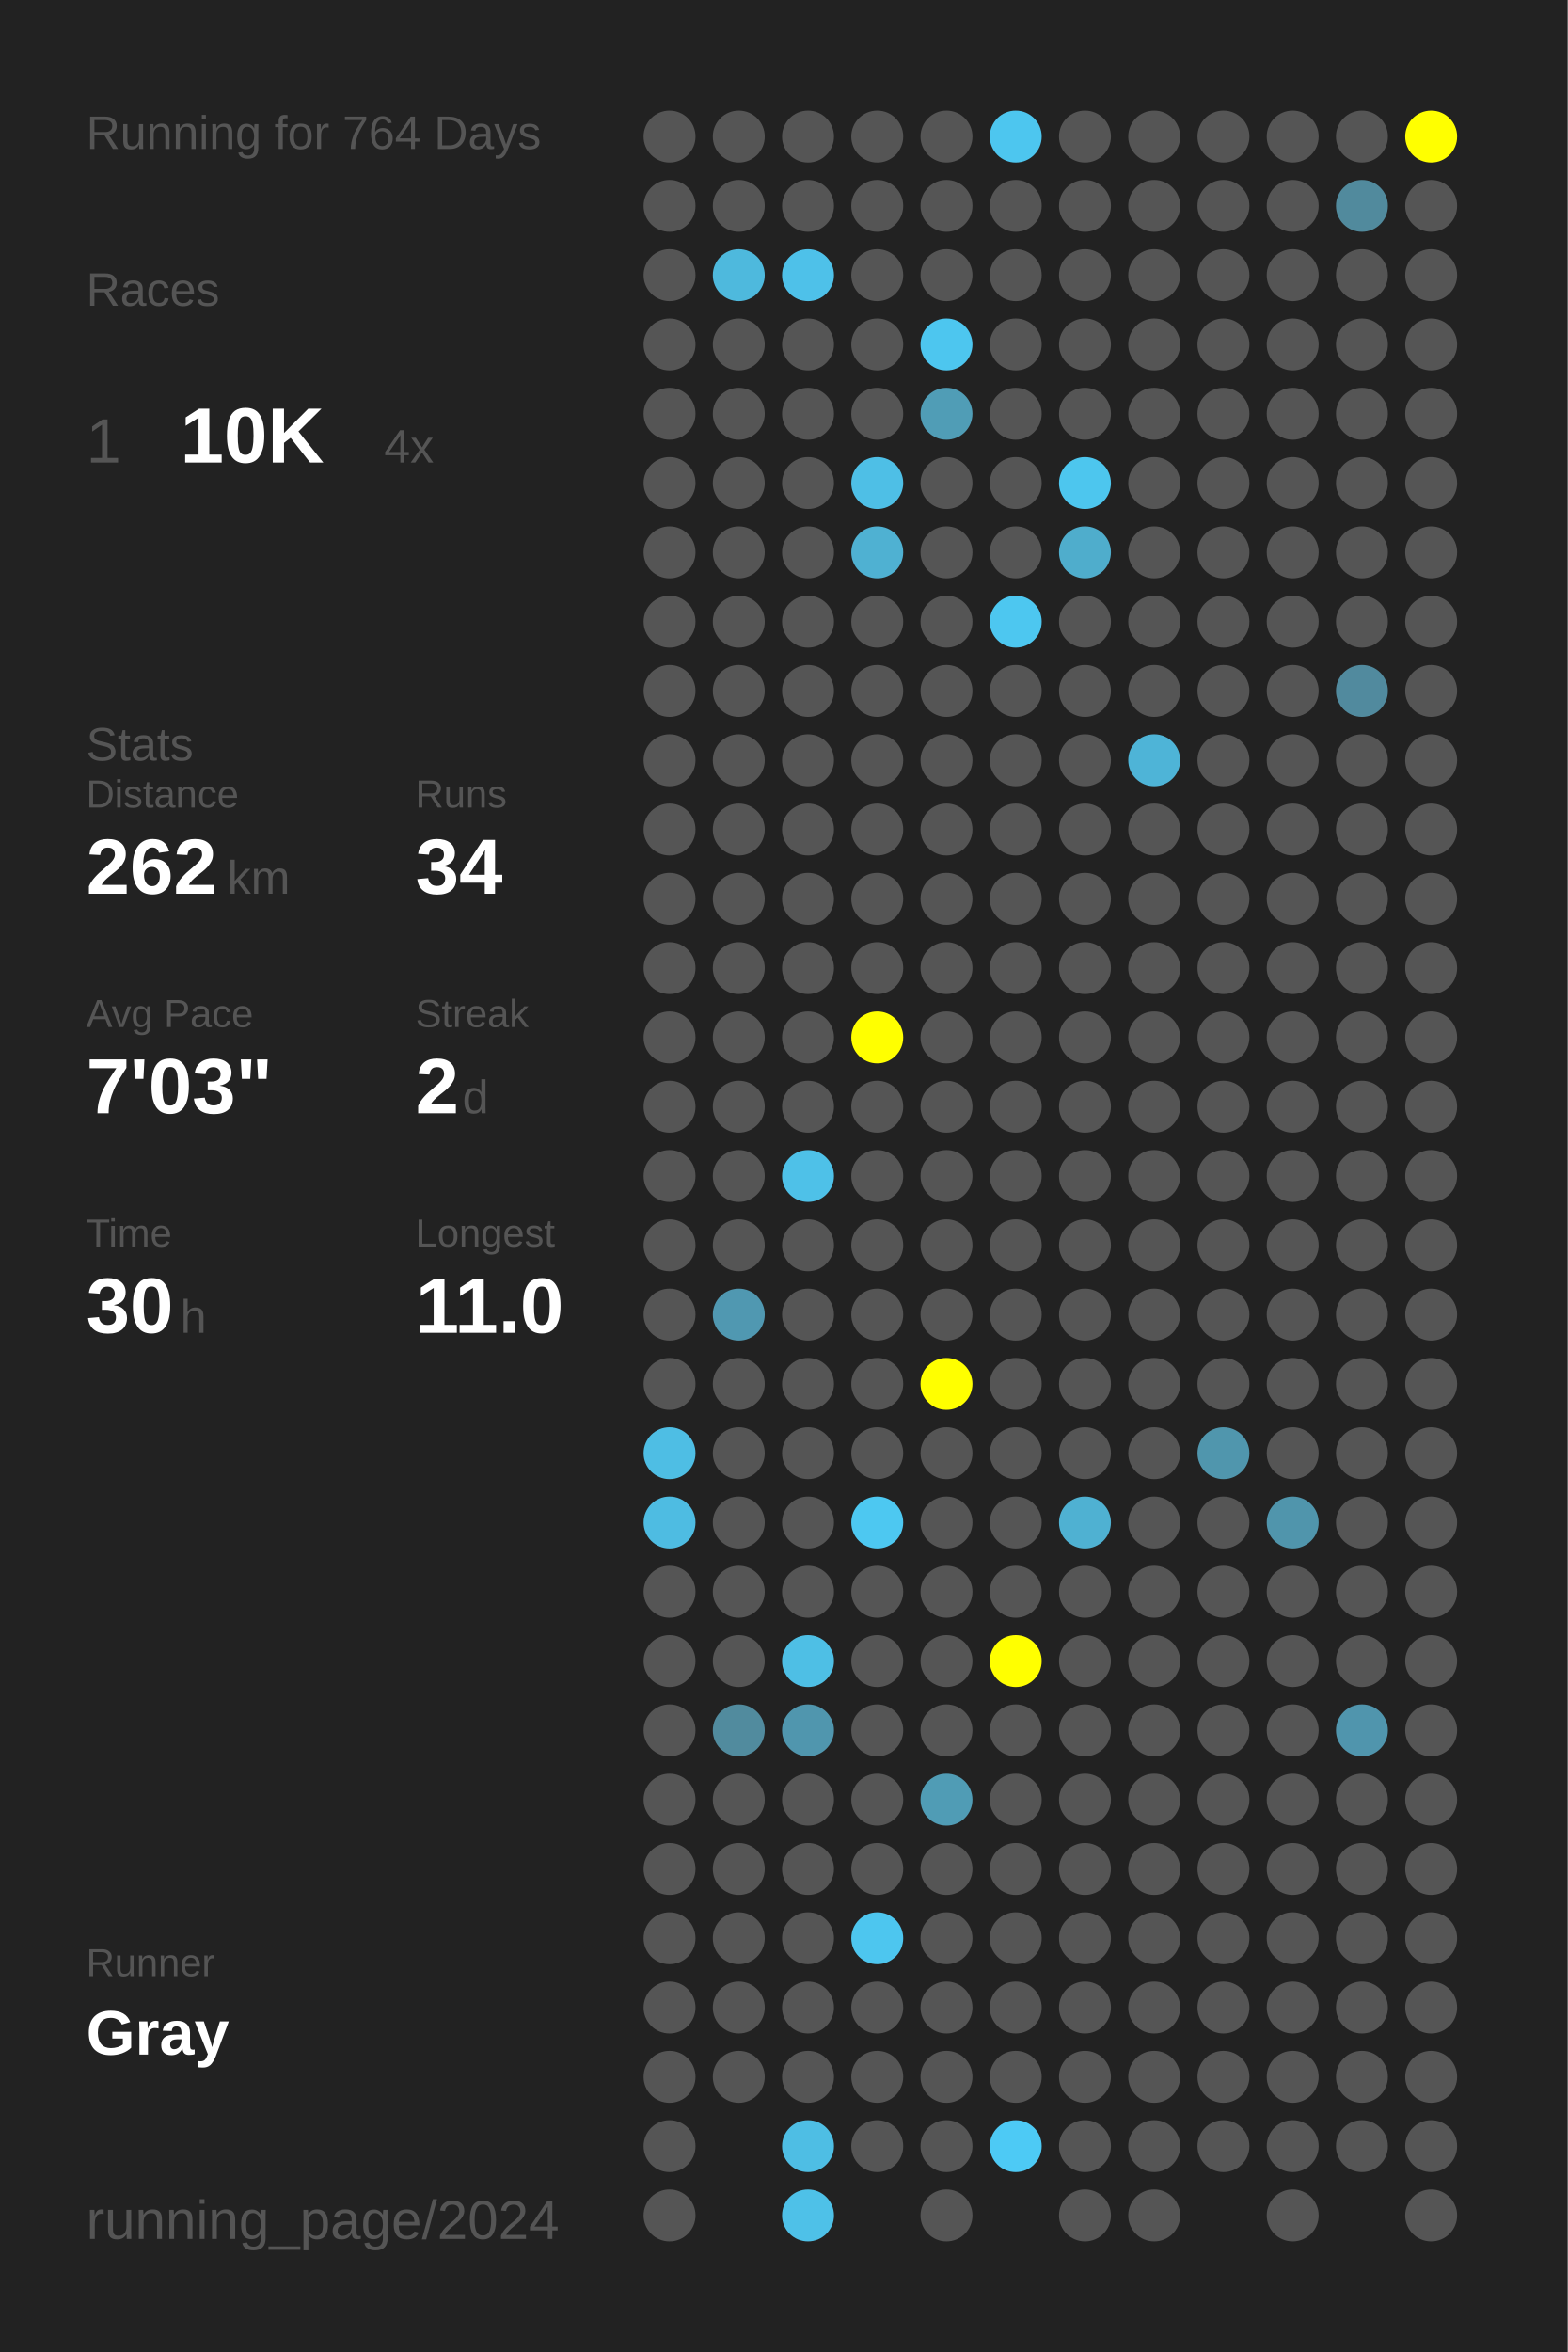
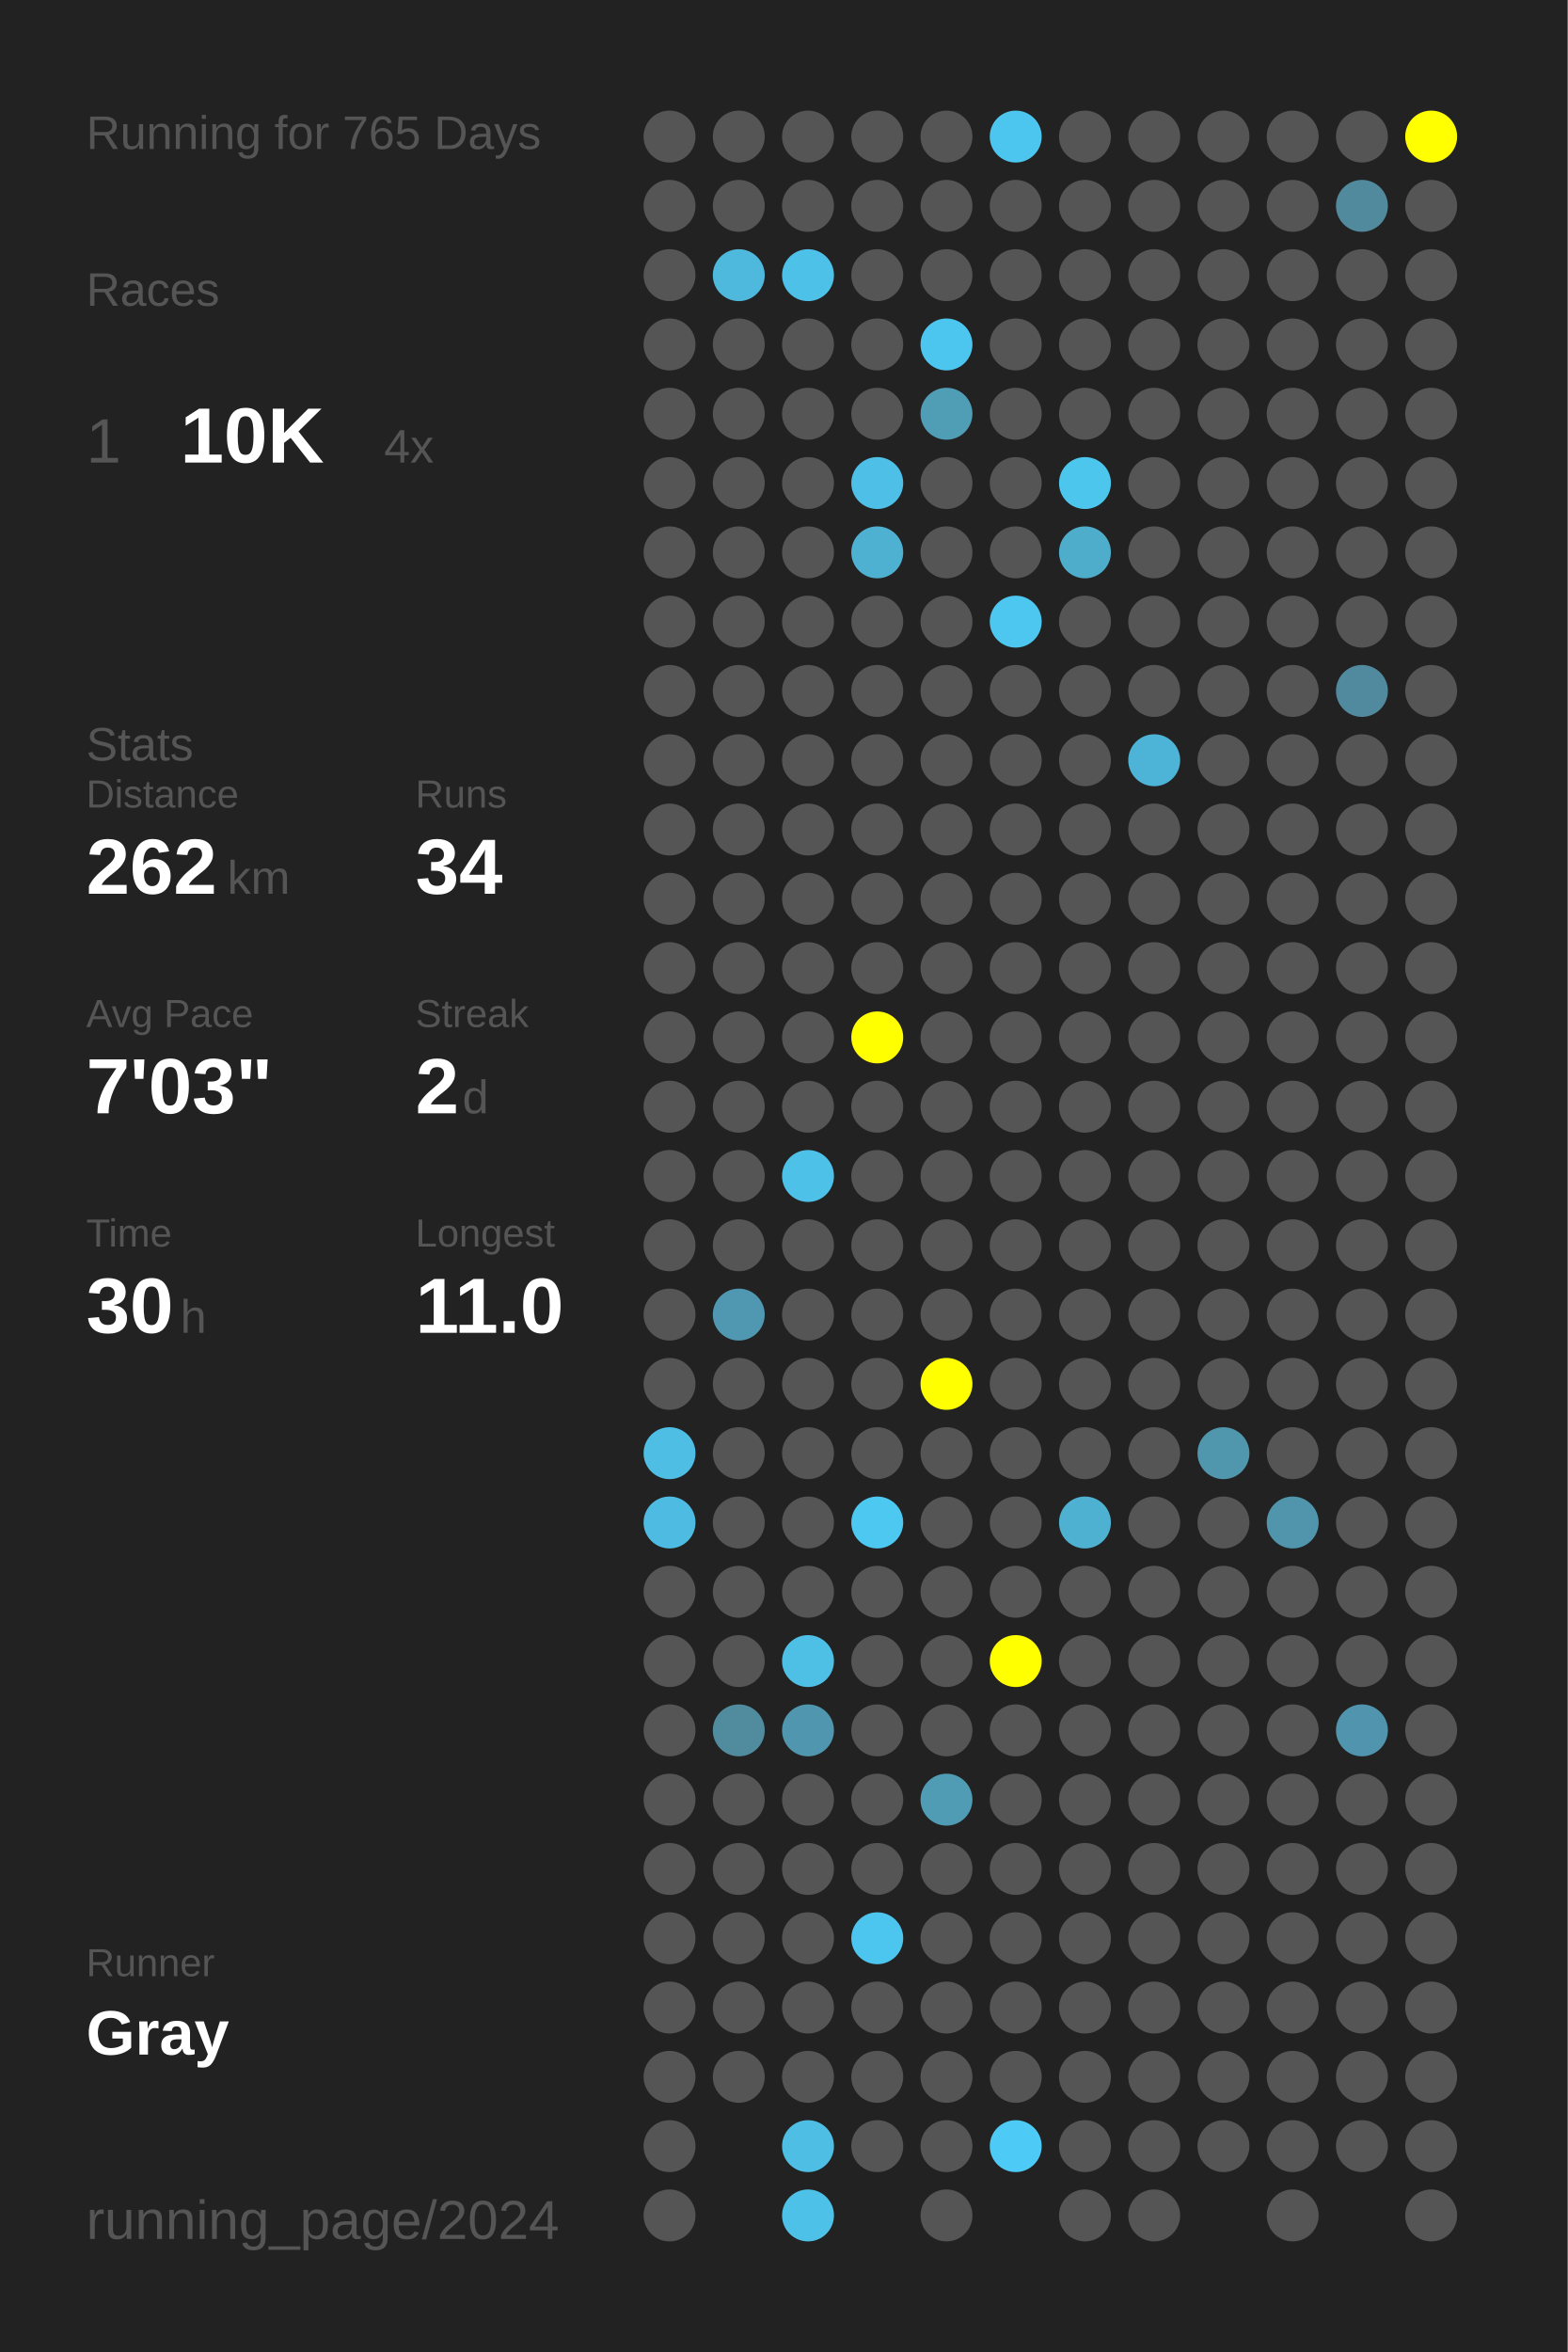
<svg xmlns="http://www.w3.org/2000/svg" baseProfile="full" height="300mm" version="1.1" viewBox="0,0,200,300" width="200mm">
  <defs />
  <rect fill="#222222" height="300" width="200" x="0" y="0" />
-   <text fill="#555555" style="font-size:6px; font-family:Arial;" x="11" y="19">Running for 764 Days</text>
+   <text fill="#555555" style="font-size:6px; font-family:Arial;" x="11" y="19">Running for 765 Days</text>
  <text fill="#555555" style="font-size:6px; font-family:Arial;" x="11" y="39">Races</text>
  <text fill="#555555" style="font-size:8px; font-family:Arial;" x="11" y="59">1</text>
  <text fill="#FFFFFF" style="font-size:10px; font-family:Arial; font-weight:bold;" x="23" y="59">10K</text>
  <text fill="#555555" style="font-size:6px; font-family:Arial;" x="49" y="59">4x</text>
  <text fill="#555555" style="font-size:6px; font-family:Arial;" x="11" y="97">Stats</text>
  <text fill="#555555" style="font-size:5px; font-family:Arial;" x="11" y="103">Distance</text>
  <text fill="#FFFFFF" style="font-size:10px; font-family:Arial; font-weight:bold;" x="11" y="114">262</text>
  <text fill="#555555" style="font-size:6px; font-family:Arial;" x="29" y="114">km</text>
  <text fill="#555555" style="font-size:5px; font-family:Arial;" x="53" y="103">Runs</text>
  <text fill="#FFFFFF" style="font-size:10px; font-family:Arial; font-weight:bold;" x="53" y="114">34</text>
  <text fill="#555555" style="font-size:5px; font-family:Arial;" x="11" y="131">Avg Pace</text>
  <text fill="#FFFFFF" style="font-size:10px; font-family:Arial; font-weight:bold;" x="11" y="142">7'03"</text>
  <text fill="#555555" style="font-size:5px; font-family:Arial;" x="53" y="131">Streak</text>
  <text fill="#FFFFFF" style="font-size:10px; font-family:Arial; font-weight:bold;" x="53" y="142">2</text>
  <text fill="#555555" style="font-size:6px; font-family:Arial;" x="59" y="142">d</text>
  <text fill="#555555" style="font-size:5px; font-family:Arial;" x="11" y="159">Time</text>
  <text fill="#FFFFFF" style="font-size:10px; font-family:Arial; font-weight:bold;" x="11" y="170">30</text>
  <text fill="#555555" style="font-size:6px; font-family:Arial;" x="23" y="170">h</text>
  <text fill="#555555" style="font-size:5px; font-family:Arial;" x="53" y="159">Longest</text>
  <text fill="#FFFFFF" style="font-size:10px; font-family:Arial; font-weight:bold;" x="53" y="170">11.0</text>
  <text fill="#555555" style="font-size:5px; font-family:Arial;" x="11" y="252.065">Runner</text>
  <text fill="#FFFFFF" style="font-size:8px; font-family:Arial; font-weight:bold;" x="11" y="262.065">Gray</text>
  <text fill="#555555" style="font-size:7px; font-family:Arial;" x="11" y="285.581">running_page/2024</text>
  <circle cx="85.417" cy="17.419" fill="#555555" r="3.312" />
  <circle cx="85.417" cy="26.258" fill="#555555" r="3.312" />
  <circle cx="85.417" cy="35.097" fill="#555555" r="3.312" />
  <circle cx="85.417" cy="43.935" fill="#555555" r="3.312" />
  <circle cx="85.417" cy="52.774" fill="#555555" r="3.312" />
  <circle cx="85.417" cy="61.613" fill="#555555" r="3.312" />
  <circle cx="85.417" cy="70.452" fill="#555555" r="3.312" />
  <circle cx="85.417" cy="79.29" fill="#555555" r="3.312" />
  <circle cx="85.417" cy="88.129" fill="#555555" r="3.312" />
  <circle cx="85.417" cy="96.968" fill="#555555" r="3.312" />
  <circle cx="85.417" cy="105.806" fill="#555555" r="3.312" />
  <circle cx="85.417" cy="114.645" fill="#555555" r="3.312" />
  <circle cx="85.417" cy="123.484" fill="#555555" r="3.312" />
  <circle cx="85.417" cy="132.323" fill="#555555" r="3.312" />
  <circle cx="85.417" cy="141.161" fill="#555555" r="3.312" />
  <circle cx="85.417" cy="150" fill="#555555" r="3.312" />
  <circle cx="85.417" cy="158.839" fill="#555555" r="3.312" />
  <circle cx="85.417" cy="167.677" fill="#555555" r="3.312" />
  <circle cx="85.417" cy="176.516" fill="#555555" r="3.312" />
  <circle cx="85.417" cy="185.355" fill="#4ebee4" r="3.312" />
  <circle cx="85.417" cy="194.194" fill="#4ebce2" r="3.312" />
  <circle cx="85.417" cy="203.032" fill="#555555" r="3.312" />
  <circle cx="85.417" cy="211.871" fill="#555555" r="3.312" />
  <circle cx="85.417" cy="220.71" fill="#555555" r="3.312" />
  <circle cx="85.417" cy="229.548" fill="#555555" r="3.312" />
  <circle cx="85.417" cy="238.387" fill="#555555" r="3.312" />
  <circle cx="85.417" cy="247.226" fill="#555555" r="3.312" />
  <circle cx="85.417" cy="256.065" fill="#555555" r="3.312" />
  <circle cx="85.417" cy="264.903" fill="#555555" r="3.312" />
  <circle cx="85.417" cy="273.742" fill="#555555" r="3.312" />
  <circle cx="85.417" cy="282.581" fill="#555555" r="3.312" />
  <circle cx="94.25" cy="17.419" fill="#555555" r="3.312" />
  <circle cx="94.25" cy="26.258" fill="#555555" r="3.312" />
  <circle cx="94.25" cy="35.097" fill="#4eb9dd" r="3.312" />
  <circle cx="94.25" cy="43.935" fill="#555555" r="3.312" />
  <circle cx="94.25" cy="52.774" fill="#555555" r="3.312" />
  <circle cx="94.25" cy="61.613" fill="#555555" r="3.312" />
  <circle cx="94.25" cy="70.452" fill="#555555" r="3.312" />
  <circle cx="94.25" cy="79.29" fill="#555555" r="3.312" />
  <circle cx="94.25" cy="88.129" fill="#555555" r="3.312" />
  <circle cx="94.25" cy="96.968" fill="#555555" r="3.312" />
  <circle cx="94.25" cy="105.806" fill="#555555" r="3.312" />
  <circle cx="94.25" cy="114.645" fill="#555555" r="3.312" />
  <circle cx="94.25" cy="123.484" fill="#555555" r="3.312" />
  <circle cx="94.25" cy="132.323" fill="#555555" r="3.312" />
  <circle cx="94.25" cy="141.161" fill="#555555" r="3.312" />
  <circle cx="94.25" cy="150" fill="#555555" r="3.312" />
  <circle cx="94.25" cy="158.839" fill="#555555" r="3.312" />
  <circle cx="94.25" cy="167.677" fill="#5098b1" r="3.312" />
  <circle cx="94.25" cy="176.516" fill="#555555" r="3.312" />
  <circle cx="94.25" cy="185.355" fill="#555555" r="3.312" />
  <circle cx="94.25" cy="194.194" fill="#555555" r="3.312" />
  <circle cx="94.25" cy="203.032" fill="#555555" r="3.312" />
  <circle cx="94.25" cy="211.871" fill="#555555" r="3.312" />
  <circle cx="94.25" cy="220.71" fill="#518b9e" r="3.312" />
  <circle cx="94.25" cy="229.548" fill="#555555" r="3.312" />
  <circle cx="94.25" cy="238.387" fill="#555555" r="3.312" />
  <circle cx="94.25" cy="247.226" fill="#555555" r="3.312" />
  <circle cx="94.25" cy="256.065" fill="#555555" r="3.312" />
  <circle cx="94.25" cy="264.903" fill="#555555" r="3.312" />
  <circle cx="103.083" cy="17.419" fill="#555555" r="3.312" />
  <circle cx="103.083" cy="26.258" fill="#555555" r="3.312" />
  <circle cx="103.083" cy="35.097" fill="#4ec1e9" r="3.312" />
  <circle cx="103.083" cy="43.935" fill="#555555" r="3.312" />
  <circle cx="103.083" cy="52.774" fill="#555555" r="3.312" />
  <circle cx="103.083" cy="61.613" fill="#555555" r="3.312" />
  <circle cx="103.083" cy="70.452" fill="#555555" r="3.312" />
  <circle cx="103.083" cy="79.29" fill="#555555" r="3.312" />
  <circle cx="103.083" cy="88.129" fill="#555555" r="3.312" />
  <circle cx="103.083" cy="96.968" fill="#555555" r="3.312" />
  <circle cx="103.083" cy="105.806" fill="#555555" r="3.312" />
  <circle cx="103.083" cy="114.645" fill="#555555" r="3.312" />
  <circle cx="103.083" cy="123.484" fill="#555555" r="3.312" />
  <circle cx="103.083" cy="132.323" fill="#555555" r="3.312" />
  <circle cx="103.083" cy="141.161" fill="#555555" r="3.312" />
  <circle cx="103.083" cy="150" fill="#4ec1e8" r="3.312" />
  <circle cx="103.083" cy="158.839" fill="#555555" r="3.312" />
  <circle cx="103.083" cy="167.677" fill="#555555" r="3.312" />
  <circle cx="103.083" cy="176.516" fill="#555555" r="3.312" />
  <circle cx="103.083" cy="185.355" fill="#555555" r="3.312" />
  <circle cx="103.083" cy="194.194" fill="#555555" r="3.312" />
  <circle cx="103.083" cy="203.032" fill="#555555" r="3.312" />
  <circle cx="103.083" cy="211.871" fill="#4ebfe5" r="3.312" />
  <circle cx="103.083" cy="220.71" fill="#5096ae" r="3.312" />
  <circle cx="103.083" cy="229.548" fill="#555555" r="3.312" />
  <circle cx="103.083" cy="238.387" fill="#555555" r="3.312" />
  <circle cx="103.083" cy="247.226" fill="#555555" r="3.312" />
  <circle cx="103.083" cy="256.065" fill="#555555" r="3.312" />
  <circle cx="103.083" cy="264.903" fill="#555555" r="3.312" />
  <circle cx="103.083" cy="273.742" fill="#4ebee4" r="3.312" />
  <circle cx="103.083" cy="282.581" fill="#4ec1e8" r="3.312" />
  <circle cx="111.917" cy="17.419" fill="#555555" r="3.312" />
  <circle cx="111.917" cy="26.258" fill="#555555" r="3.312" />
  <circle cx="111.917" cy="35.097" fill="#555555" r="3.312" />
  <circle cx="111.917" cy="43.935" fill="#555555" r="3.312" />
  <circle cx="111.917" cy="52.774" fill="#555555" r="3.312" />
  <circle cx="111.917" cy="61.613" fill="#4ebfe6" r="3.312" />
  <circle cx="111.917" cy="70.452" fill="#4fb1d2" r="3.312" />
  <circle cx="111.917" cy="79.29" fill="#555555" r="3.312" />
  <circle cx="111.917" cy="88.129" fill="#555555" r="3.312" />
  <circle cx="111.917" cy="96.968" fill="#555555" r="3.312" />
  <circle cx="111.917" cy="105.806" fill="#555555" r="3.312" />
  <circle cx="111.917" cy="114.645" fill="#555555" r="3.312" />
  <circle cx="111.917" cy="123.484" fill="#555555" r="3.312" />
  <circle cx="111.917" cy="132.323" fill="#FFFF00" r="3.312" />
  <circle cx="111.917" cy="141.161" fill="#555555" r="3.312" />
  <circle cx="111.917" cy="150" fill="#555555" r="3.312" />
  <circle cx="111.917" cy="158.839" fill="#555555" r="3.312" />
  <circle cx="111.917" cy="167.677" fill="#555555" r="3.312" />
  <circle cx="111.917" cy="176.516" fill="#555555" r="3.312" />
  <circle cx="111.917" cy="185.355" fill="#555555" r="3.312" />
  <circle cx="111.917" cy="194.194" fill="#4dc8f1" r="3.312" />
  <circle cx="111.917" cy="203.032" fill="#555555" r="3.312" />
  <circle cx="111.917" cy="211.871" fill="#555555" r="3.312" />
  <circle cx="111.917" cy="220.71" fill="#555555" r="3.312" />
  <circle cx="111.917" cy="229.548" fill="#555555" r="3.312" />
  <circle cx="111.917" cy="238.387" fill="#555555" r="3.312" />
  <circle cx="111.917" cy="247.226" fill="#4dc6ef" r="3.312" />
  <circle cx="111.917" cy="256.065" fill="#555555" r="3.312" />
  <circle cx="111.917" cy="264.903" fill="#555555" r="3.312" />
  <circle cx="111.917" cy="273.742" fill="#555555" r="3.312" />
  <circle cx="120.75" cy="17.419" fill="#555555" r="3.312" />
  <circle cx="120.75" cy="26.258" fill="#555555" r="3.312" />
  <circle cx="120.75" cy="35.097" fill="#555555" r="3.312" />
  <circle cx="120.75" cy="43.935" fill="#4dc6ef" r="3.312" />
  <circle cx="120.75" cy="52.774" fill="#509db6" r="3.312" />
  <circle cx="120.75" cy="61.613" fill="#555555" r="3.312" />
  <circle cx="120.75" cy="70.452" fill="#555555" r="3.312" />
  <circle cx="120.75" cy="79.29" fill="#555555" r="3.312" />
  <circle cx="120.75" cy="88.129" fill="#555555" r="3.312" />
  <circle cx="120.75" cy="96.968" fill="#555555" r="3.312" />
  <circle cx="120.75" cy="105.806" fill="#555555" r="3.312" />
  <circle cx="120.75" cy="114.645" fill="#555555" r="3.312" />
  <circle cx="120.75" cy="123.484" fill="#555555" r="3.312" />
  <circle cx="120.75" cy="132.323" fill="#555555" r="3.312" />
  <circle cx="120.75" cy="141.161" fill="#555555" r="3.312" />
  <circle cx="120.75" cy="150" fill="#555555" r="3.312" />
  <circle cx="120.75" cy="158.839" fill="#555555" r="3.312" />
  <circle cx="120.75" cy="167.677" fill="#555555" r="3.312" />
  <circle cx="120.75" cy="176.516" fill="#FFFF00" r="3.312" />
  <circle cx="120.75" cy="185.355" fill="#555555" r="3.312" />
  <circle cx="120.75" cy="194.194" fill="#555555" r="3.312" />
  <circle cx="120.75" cy="203.032" fill="#555555" r="3.312" />
  <circle cx="120.75" cy="211.871" fill="#555555" r="3.312" />
  <circle cx="120.75" cy="220.71" fill="#555555" r="3.312" />
  <circle cx="120.75" cy="229.548" fill="#509cb5" r="3.312" />
  <circle cx="120.75" cy="238.387" fill="#555555" r="3.312" />
  <circle cx="120.75" cy="247.226" fill="#555555" r="3.312" />
  <circle cx="120.75" cy="256.065" fill="#555555" r="3.312" />
  <circle cx="120.75" cy="264.903" fill="#555555" r="3.312" />
  <circle cx="120.75" cy="273.742" fill="#555555" r="3.312" />
  <circle cx="120.75" cy="282.581" fill="#555555" r="3.312" />
  <circle cx="129.583" cy="17.419" fill="#4dc6ef" r="3.312" />
  <circle cx="129.583" cy="26.258" fill="#555555" r="3.312" />
  <circle cx="129.583" cy="35.097" fill="#555555" r="3.312" />
  <circle cx="129.583" cy="43.935" fill="#555555" r="3.312" />
  <circle cx="129.583" cy="52.774" fill="#555555" r="3.312" />
  <circle cx="129.583" cy="61.613" fill="#555555" r="3.312" />
  <circle cx="129.583" cy="70.452" fill="#555555" r="3.312" />
  <circle cx="129.583" cy="79.29" fill="#4dc7f0" r="3.312" />
  <circle cx="129.583" cy="88.129" fill="#555555" r="3.312" />
  <circle cx="129.583" cy="96.968" fill="#555555" r="3.312" />
  <circle cx="129.583" cy="105.806" fill="#555555" r="3.312" />
  <circle cx="129.583" cy="114.645" fill="#555555" r="3.312" />
  <circle cx="129.583" cy="123.484" fill="#555555" r="3.312" />
  <circle cx="129.583" cy="132.323" fill="#555555" r="3.312" />
  <circle cx="129.583" cy="141.161" fill="#555555" r="3.312" />
  <circle cx="129.583" cy="150" fill="#555555" r="3.312" />
  <circle cx="129.583" cy="158.839" fill="#555555" r="3.312" />
  <circle cx="129.583" cy="167.677" fill="#555555" r="3.312" />
  <circle cx="129.583" cy="176.516" fill="#555555" r="3.312" />
  <circle cx="129.583" cy="185.355" fill="#555555" r="3.312" />
  <circle cx="129.583" cy="194.194" fill="#555555" r="3.312" />
  <circle cx="129.583" cy="203.032" fill="#555555" r="3.312" />
  <circle cx="129.583" cy="211.871" fill="#FFFF00" r="3.312" />
  <circle cx="129.583" cy="220.71" fill="#555555" r="3.312" />
  <circle cx="129.583" cy="229.548" fill="#555555" r="3.312" />
  <circle cx="129.583" cy="238.387" fill="#555555" r="3.312" />
  <circle cx="129.583" cy="247.226" fill="#555555" r="3.312" />
  <circle cx="129.583" cy="256.065" fill="#555555" r="3.312" />
  <circle cx="129.583" cy="264.903" fill="#555555" r="3.312" />
  <circle cx="129.583" cy="273.742" fill="#4dcaf5" r="3.312" />
  <circle cx="138.417" cy="17.419" fill="#555555" r="3.312" />
  <circle cx="138.417" cy="26.258" fill="#555555" r="3.312" />
  <circle cx="138.417" cy="35.097" fill="#555555" r="3.312" />
  <circle cx="138.417" cy="43.935" fill="#555555" r="3.312" />
  <circle cx="138.417" cy="52.774" fill="#555555" r="3.312" />
  <circle cx="138.417" cy="61.613" fill="#4dc6ee" r="3.312" />
  <circle cx="138.417" cy="70.452" fill="#4fadcc" r="3.312" />
  <circle cx="138.417" cy="79.29" fill="#555555" r="3.312" />
  <circle cx="138.417" cy="88.129" fill="#555555" r="3.312" />
  <circle cx="138.417" cy="96.968" fill="#555555" r="3.312" />
  <circle cx="138.417" cy="105.806" fill="#555555" r="3.312" />
  <circle cx="138.417" cy="114.645" fill="#555555" r="3.312" />
  <circle cx="138.417" cy="123.484" fill="#555555" r="3.312" />
  <circle cx="138.417" cy="132.323" fill="#555555" r="3.312" />
  <circle cx="138.417" cy="141.161" fill="#555555" r="3.312" />
  <circle cx="138.417" cy="150" fill="#555555" r="3.312" />
  <circle cx="138.417" cy="158.839" fill="#555555" r="3.312" />
  <circle cx="138.417" cy="167.677" fill="#555555" r="3.312" />
  <circle cx="138.417" cy="176.516" fill="#555555" r="3.312" />
  <circle cx="138.417" cy="185.355" fill="#555555" r="3.312" />
  <circle cx="138.417" cy="194.194" fill="#4fb1d2" r="3.312" />
  <circle cx="138.417" cy="203.032" fill="#555555" r="3.312" />
  <circle cx="138.417" cy="211.871" fill="#555555" r="3.312" />
  <circle cx="138.417" cy="220.71" fill="#555555" r="3.312" />
  <circle cx="138.417" cy="229.548" fill="#555555" r="3.312" />
  <circle cx="138.417" cy="238.387" fill="#555555" r="3.312" />
  <circle cx="138.417" cy="247.226" fill="#555555" r="3.312" />
  <circle cx="138.417" cy="256.065" fill="#555555" r="3.312" />
  <circle cx="138.417" cy="264.903" fill="#555555" r="3.312" />
  <circle cx="138.417" cy="273.742" fill="#555555" r="3.312" />
  <circle cx="138.417" cy="282.581" fill="#555555" r="3.312" />
  <circle cx="147.25" cy="17.419" fill="#555555" r="3.312" />
  <circle cx="147.25" cy="26.258" fill="#555555" r="3.312" />
  <circle cx="147.25" cy="35.097" fill="#555555" r="3.312" />
  <circle cx="147.25" cy="43.935" fill="#555555" r="3.312" />
  <circle cx="147.25" cy="52.774" fill="#555555" r="3.312" />
  <circle cx="147.25" cy="61.613" fill="#555555" r="3.312" />
  <circle cx="147.25" cy="70.452" fill="#555555" r="3.312" />
  <circle cx="147.25" cy="79.29" fill="#555555" r="3.312" />
  <circle cx="147.25" cy="88.129" fill="#555555" r="3.312" />
  <circle cx="147.25" cy="96.968" fill="#4eb4d7" r="3.312" />
  <circle cx="147.25" cy="105.806" fill="#555555" r="3.312" />
  <circle cx="147.25" cy="114.645" fill="#555555" r="3.312" />
  <circle cx="147.25" cy="123.484" fill="#555555" r="3.312" />
  <circle cx="147.25" cy="132.323" fill="#555555" r="3.312" />
  <circle cx="147.25" cy="141.161" fill="#555555" r="3.312" />
  <circle cx="147.25" cy="150" fill="#555555" r="3.312" />
  <circle cx="147.25" cy="158.839" fill="#555555" r="3.312" />
  <circle cx="147.25" cy="167.677" fill="#555555" r="3.312" />
  <circle cx="147.25" cy="176.516" fill="#555555" r="3.312" />
  <circle cx="147.25" cy="185.355" fill="#555555" r="3.312" />
  <circle cx="147.25" cy="194.194" fill="#555555" r="3.312" />
  <circle cx="147.25" cy="203.032" fill="#555555" r="3.312" />
  <circle cx="147.25" cy="211.871" fill="#555555" r="3.312" />
  <circle cx="147.25" cy="220.71" fill="#555555" r="3.312" />
  <circle cx="147.25" cy="229.548" fill="#555555" r="3.312" />
  <circle cx="147.25" cy="238.387" fill="#555555" r="3.312" />
  <circle cx="147.25" cy="247.226" fill="#555555" r="3.312" />
  <circle cx="147.25" cy="256.065" fill="#555555" r="3.312" />
  <circle cx="147.25" cy="264.903" fill="#555555" r="3.312" />
  <circle cx="147.25" cy="273.742" fill="#555555" r="3.312" />
  <circle cx="147.25" cy="282.581" fill="#555555" r="3.312" />
  <circle cx="156.083" cy="17.419" fill="#555555" r="3.312" />
  <circle cx="156.083" cy="26.258" fill="#555555" r="3.312" />
  <circle cx="156.083" cy="35.097" fill="#555555" r="3.312" />
  <circle cx="156.083" cy="43.935" fill="#555555" r="3.312" />
  <circle cx="156.083" cy="52.774" fill="#555555" r="3.312" />
  <circle cx="156.083" cy="61.613" fill="#555555" r="3.312" />
  <circle cx="156.083" cy="70.452" fill="#555555" r="3.312" />
  <circle cx="156.083" cy="79.29" fill="#555555" r="3.312" />
  <circle cx="156.083" cy="88.129" fill="#555555" r="3.312" />
  <circle cx="156.083" cy="96.968" fill="#555555" r="3.312" />
  <circle cx="156.083" cy="105.806" fill="#555555" r="3.312" />
  <circle cx="156.083" cy="114.645" fill="#555555" r="3.312" />
  <circle cx="156.083" cy="123.484" fill="#555555" r="3.312" />
  <circle cx="156.083" cy="132.323" fill="#555555" r="3.312" />
  <circle cx="156.083" cy="141.161" fill="#555555" r="3.312" />
  <circle cx="156.083" cy="150" fill="#555555" r="3.312" />
  <circle cx="156.083" cy="158.839" fill="#555555" r="3.312" />
  <circle cx="156.083" cy="167.677" fill="#555555" r="3.312" />
  <circle cx="156.083" cy="176.516" fill="#555555" r="3.312" />
  <circle cx="156.083" cy="185.355" fill="#5096ad" r="3.312" />
  <circle cx="156.083" cy="194.194" fill="#555555" r="3.312" />
  <circle cx="156.083" cy="203.032" fill="#555555" r="3.312" />
  <circle cx="156.083" cy="211.871" fill="#555555" r="3.312" />
  <circle cx="156.083" cy="220.71" fill="#555555" r="3.312" />
  <circle cx="156.083" cy="229.548" fill="#555555" r="3.312" />
  <circle cx="156.083" cy="238.387" fill="#555555" r="3.312" />
  <circle cx="156.083" cy="247.226" fill="#555555" r="3.312" />
  <circle cx="156.083" cy="256.065" fill="#555555" r="3.312" />
  <circle cx="156.083" cy="264.903" fill="#555555" r="3.312" />
  <circle cx="156.083" cy="273.742" fill="#555555" r="3.312" />
  <circle cx="164.917" cy="17.419" fill="#555555" r="3.312" />
  <circle cx="164.917" cy="26.258" fill="#555555" r="3.312" />
  <circle cx="164.917" cy="35.097" fill="#555555" r="3.312" />
  <circle cx="164.917" cy="43.935" fill="#555555" r="3.312" />
  <circle cx="164.917" cy="52.774" fill="#555555" r="3.312" />
  <circle cx="164.917" cy="61.613" fill="#555555" r="3.312" />
  <circle cx="164.917" cy="70.452" fill="#555555" r="3.312" />
  <circle cx="164.917" cy="79.29" fill="#555555" r="3.312" />
  <circle cx="164.917" cy="88.129" fill="#555555" r="3.312" />
  <circle cx="164.917" cy="96.968" fill="#555555" r="3.312" />
  <circle cx="164.917" cy="105.806" fill="#555555" r="3.312" />
  <circle cx="164.917" cy="114.645" fill="#555555" r="3.312" />
  <circle cx="164.917" cy="123.484" fill="#555555" r="3.312" />
  <circle cx="164.917" cy="132.323" fill="#555555" r="3.312" />
  <circle cx="164.917" cy="141.161" fill="#555555" r="3.312" />
  <circle cx="164.917" cy="150" fill="#555555" r="3.312" />
  <circle cx="164.917" cy="158.839" fill="#555555" r="3.312" />
  <circle cx="164.917" cy="167.677" fill="#555555" r="3.312" />
  <circle cx="164.917" cy="176.516" fill="#555555" r="3.312" />
  <circle cx="164.917" cy="185.355" fill="#555555" r="3.312" />
  <circle cx="164.917" cy="194.194" fill="#5095ac" r="3.312" />
  <circle cx="164.917" cy="203.032" fill="#555555" r="3.312" />
  <circle cx="164.917" cy="211.871" fill="#555555" r="3.312" />
  <circle cx="164.917" cy="220.71" fill="#555555" r="3.312" />
  <circle cx="164.917" cy="229.548" fill="#555555" r="3.312" />
  <circle cx="164.917" cy="238.387" fill="#555555" r="3.312" />
  <circle cx="164.917" cy="247.226" fill="#555555" r="3.312" />
  <circle cx="164.917" cy="256.065" fill="#555555" r="3.312" />
  <circle cx="164.917" cy="264.903" fill="#555555" r="3.312" />
  <circle cx="164.917" cy="273.742" fill="#555555" r="3.312" />
  <circle cx="164.917" cy="282.581" fill="#555555" r="3.312" />
  <circle cx="173.75" cy="17.419" fill="#555555" r="3.312" />
  <circle cx="173.75" cy="26.258" fill="#518a9d" r="3.312" />
  <circle cx="173.75" cy="35.097" fill="#555555" r="3.312" />
  <circle cx="173.75" cy="43.935" fill="#555555" r="3.312" />
  <circle cx="173.75" cy="52.774" fill="#555555" r="3.312" />
  <circle cx="173.75" cy="61.613" fill="#555555" r="3.312" />
  <circle cx="173.75" cy="70.452" fill="#555555" r="3.312" />
  <circle cx="173.75" cy="79.29" fill="#555555" r="3.312" />
  <circle cx="173.75" cy="88.129" fill="#518a9e" r="3.312" />
  <circle cx="173.75" cy="96.968" fill="#555555" r="3.312" />
  <circle cx="173.75" cy="105.806" fill="#555555" r="3.312" />
  <circle cx="173.75" cy="114.645" fill="#555555" r="3.312" />
  <circle cx="173.75" cy="123.484" fill="#555555" r="3.312" />
  <circle cx="173.75" cy="132.323" fill="#555555" r="3.312" />
  <circle cx="173.75" cy="141.161" fill="#555555" r="3.312" />
  <circle cx="173.75" cy="150" fill="#555555" r="3.312" />
  <circle cx="173.75" cy="158.839" fill="#555555" r="3.312" />
  <circle cx="173.75" cy="167.677" fill="#555555" r="3.312" />
  <circle cx="173.75" cy="176.516" fill="#555555" r="3.312" />
  <circle cx="173.75" cy="185.355" fill="#555555" r="3.312" />
  <circle cx="173.75" cy="194.194" fill="#555555" r="3.312" />
  <circle cx="173.75" cy="203.032" fill="#555555" r="3.312" />
  <circle cx="173.75" cy="211.871" fill="#555555" r="3.312" />
  <circle cx="173.75" cy="220.71" fill="#5095ad" r="3.312" />
  <circle cx="173.75" cy="229.548" fill="#555555" r="3.312" />
  <circle cx="173.75" cy="238.387" fill="#555555" r="3.312" />
  <circle cx="173.75" cy="247.226" fill="#555555" r="3.312" />
  <circle cx="173.75" cy="256.065" fill="#555555" r="3.312" />
  <circle cx="173.75" cy="264.903" fill="#555555" r="3.312" />
  <circle cx="173.75" cy="273.742" fill="#555555" r="3.312" />
  <circle cx="182.583" cy="17.419" fill="#FFFF00" r="3.312" />
  <circle cx="182.583" cy="26.258" fill="#555555" r="3.312" />
  <circle cx="182.583" cy="35.097" fill="#555555" r="3.312" />
  <circle cx="182.583" cy="43.935" fill="#555555" r="3.312" />
  <circle cx="182.583" cy="52.774" fill="#555555" r="3.312" />
  <circle cx="182.583" cy="61.613" fill="#555555" r="3.312" />
  <circle cx="182.583" cy="70.452" fill="#555555" r="3.312" />
  <circle cx="182.583" cy="79.29" fill="#555555" r="3.312" />
  <circle cx="182.583" cy="88.129" fill="#555555" r="3.312" />
  <circle cx="182.583" cy="96.968" fill="#555555" r="3.312" />
  <circle cx="182.583" cy="105.806" fill="#555555" r="3.312" />
  <circle cx="182.583" cy="114.645" fill="#555555" r="3.312" />
  <circle cx="182.583" cy="123.484" fill="#555555" r="3.312" />
  <circle cx="182.583" cy="132.323" fill="#555555" r="3.312" />
  <circle cx="182.583" cy="141.161" fill="#555555" r="3.312" />
  <circle cx="182.583" cy="150" fill="#555555" r="3.312" />
  <circle cx="182.583" cy="158.839" fill="#555555" r="3.312" />
  <circle cx="182.583" cy="167.677" fill="#555555" r="3.312" />
  <circle cx="182.583" cy="176.516" fill="#555555" r="3.312" />
  <circle cx="182.583" cy="185.355" fill="#555555" r="3.312" />
  <circle cx="182.583" cy="194.194" fill="#555555" r="3.312" />
  <circle cx="182.583" cy="203.032" fill="#555555" r="3.312" />
  <circle cx="182.583" cy="211.871" fill="#555555" r="3.312" />
  <circle cx="182.583" cy="220.71" fill="#555555" r="3.312" />
  <circle cx="182.583" cy="229.548" fill="#555555" r="3.312" />
  <circle cx="182.583" cy="238.387" fill="#555555" r="3.312" />
  <circle cx="182.583" cy="247.226" fill="#555555" r="3.312" />
  <circle cx="182.583" cy="256.065" fill="#555555" r="3.312" />
  <circle cx="182.583" cy="264.903" fill="#555555" r="3.312" />
  <circle cx="182.583" cy="273.742" fill="#555555" r="3.312" />
  <circle cx="182.583" cy="282.581" fill="#555555" r="3.312" />
</svg>
